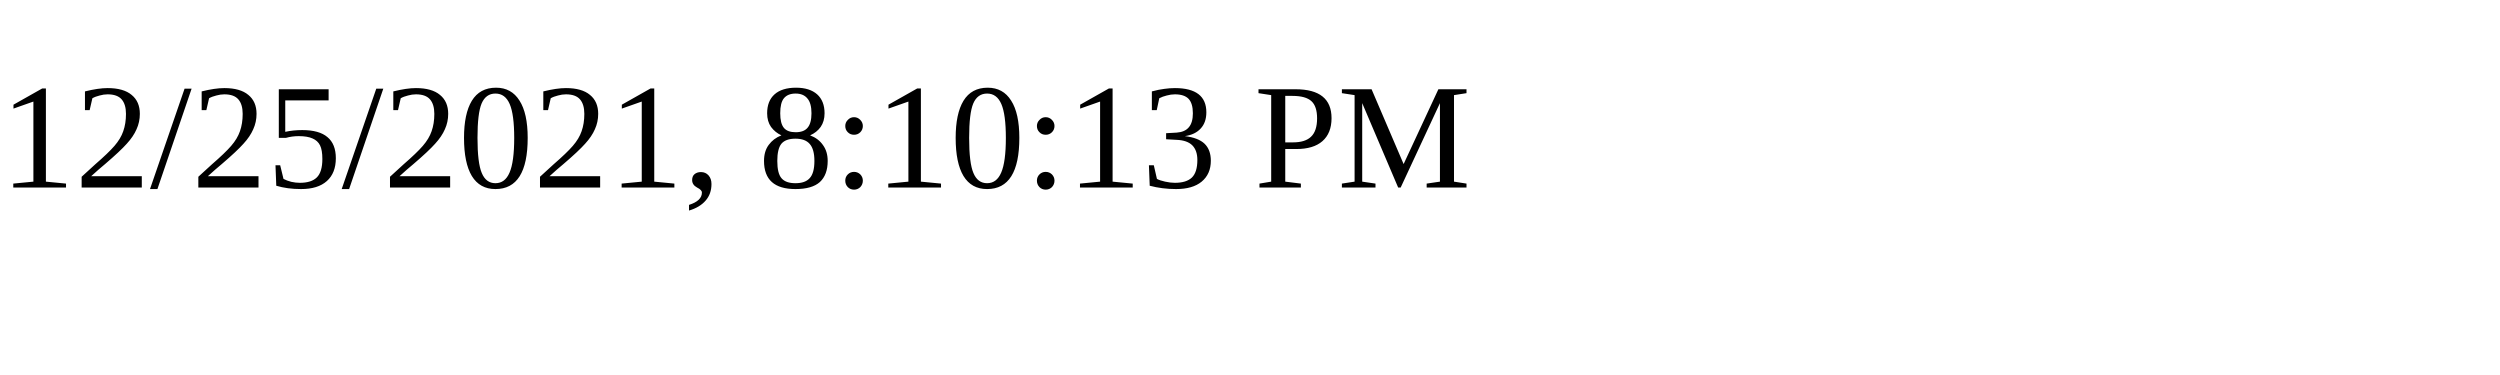
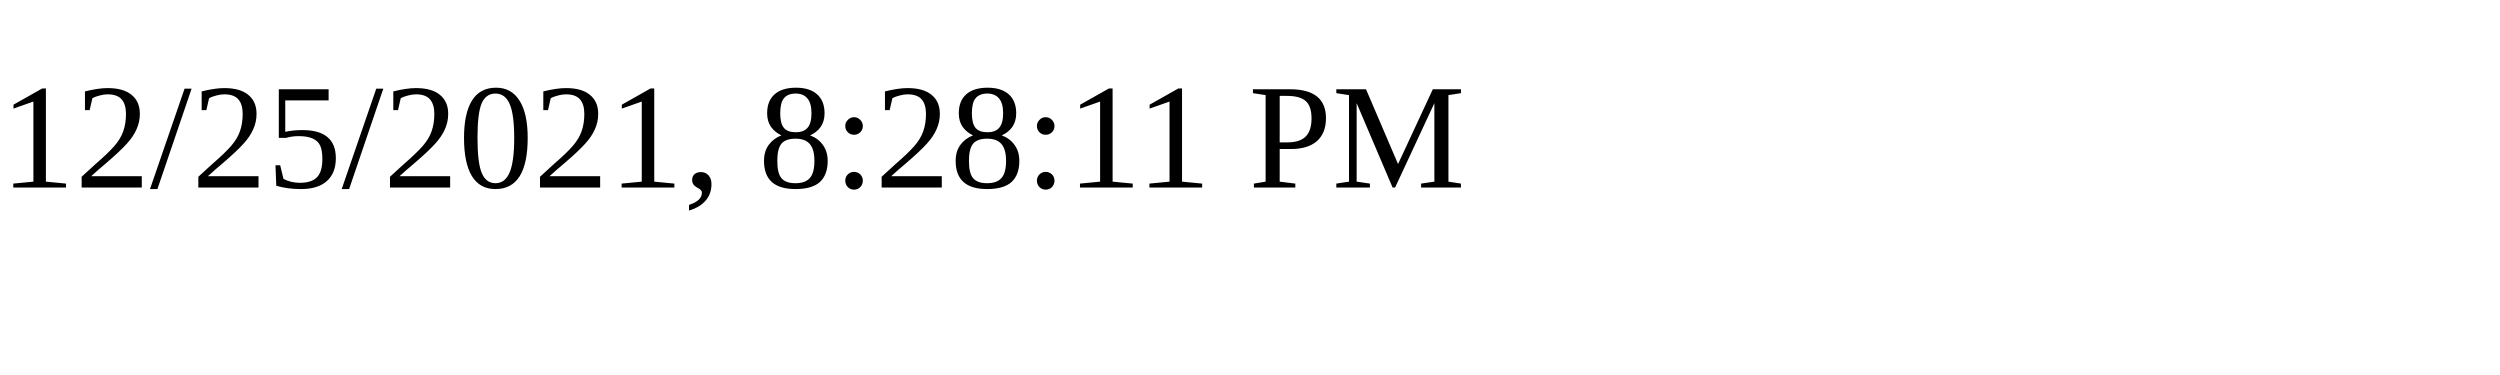
<svg xmlns="http://www.w3.org/2000/svg" height="30" width="200">
-   <text x="0" y="15">12/25/2021, 8:10:13 PM</text>
+   <text x="0" y="15">12/25/2021, 8:28:11 PM</text>
</svg>
